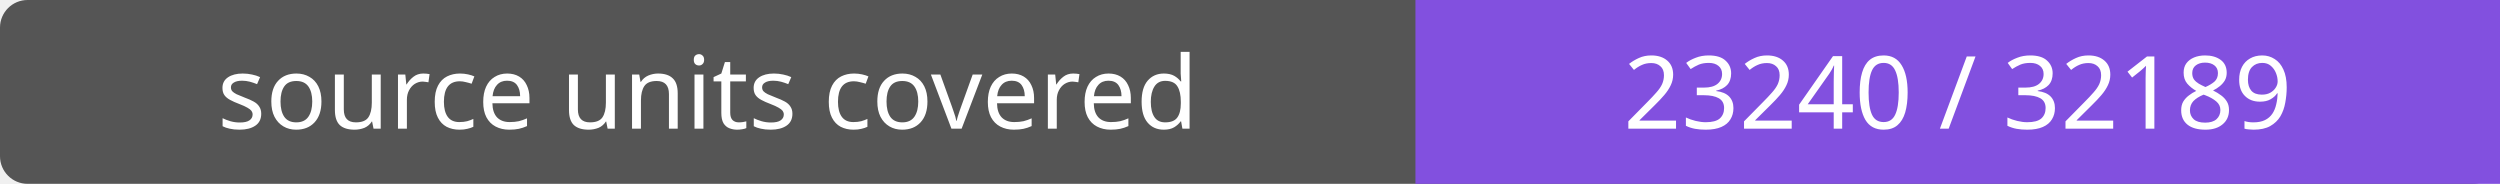
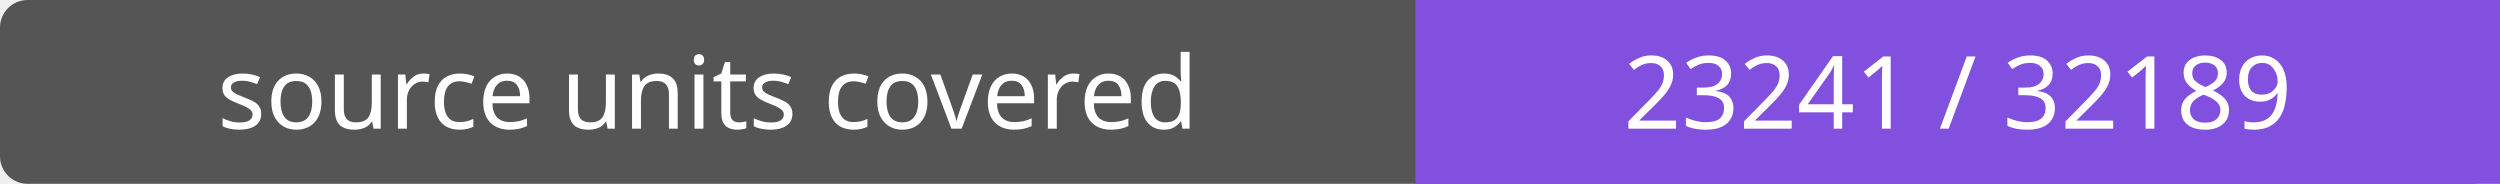
- <svg xmlns="http://www.w3.org/2000/svg" width="272" height="20" role="img" aria-label="source units covered: 23240 / 32189">
+ <svg xmlns="http://www.w3.org/2000/svg" width="272" height="20" role="img" aria-label="source units covered: 23241 / 32189">
  <rect width="272" height="20" rx="3" fill="#555" />
  <path fill="#8250df" d="M154 0h118v20H154z" />
  <g fill="#fff" text-anchor="middle" font-family="Verdana,sans-serif" font-size="11">
    <text x="77.0" y="14">source units covered</text>
-     <text x="213.0" y="14">23240 / 32189</text>
+     <text x="213.0" y="14">23241 / 32189</text>
  </g>
</svg>
